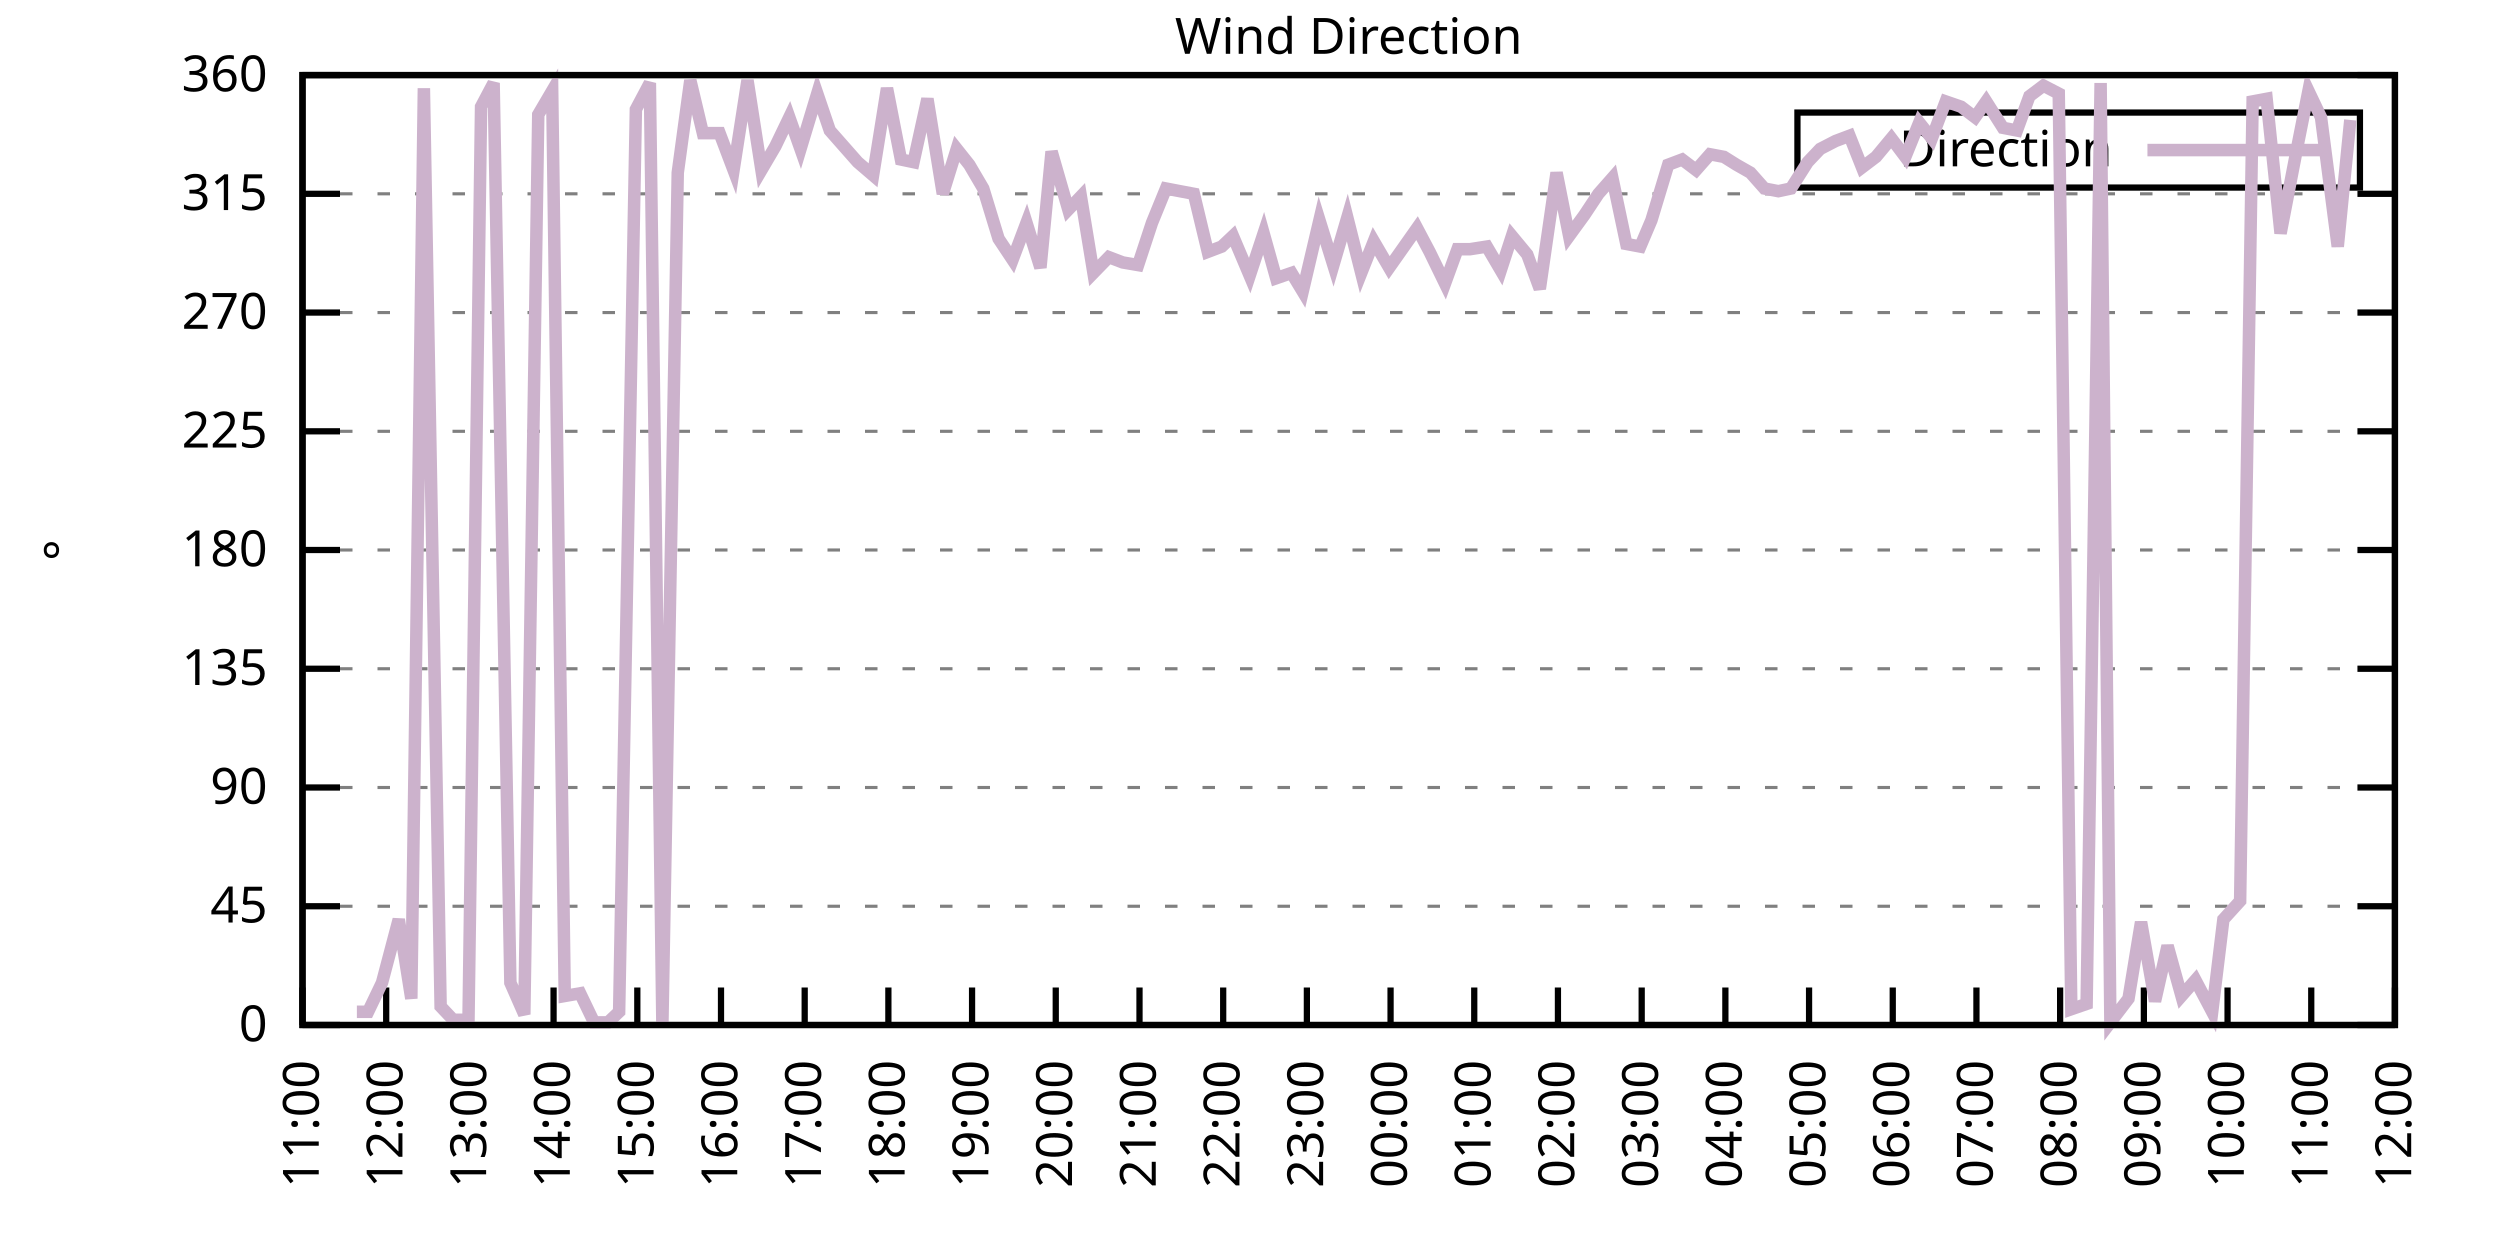
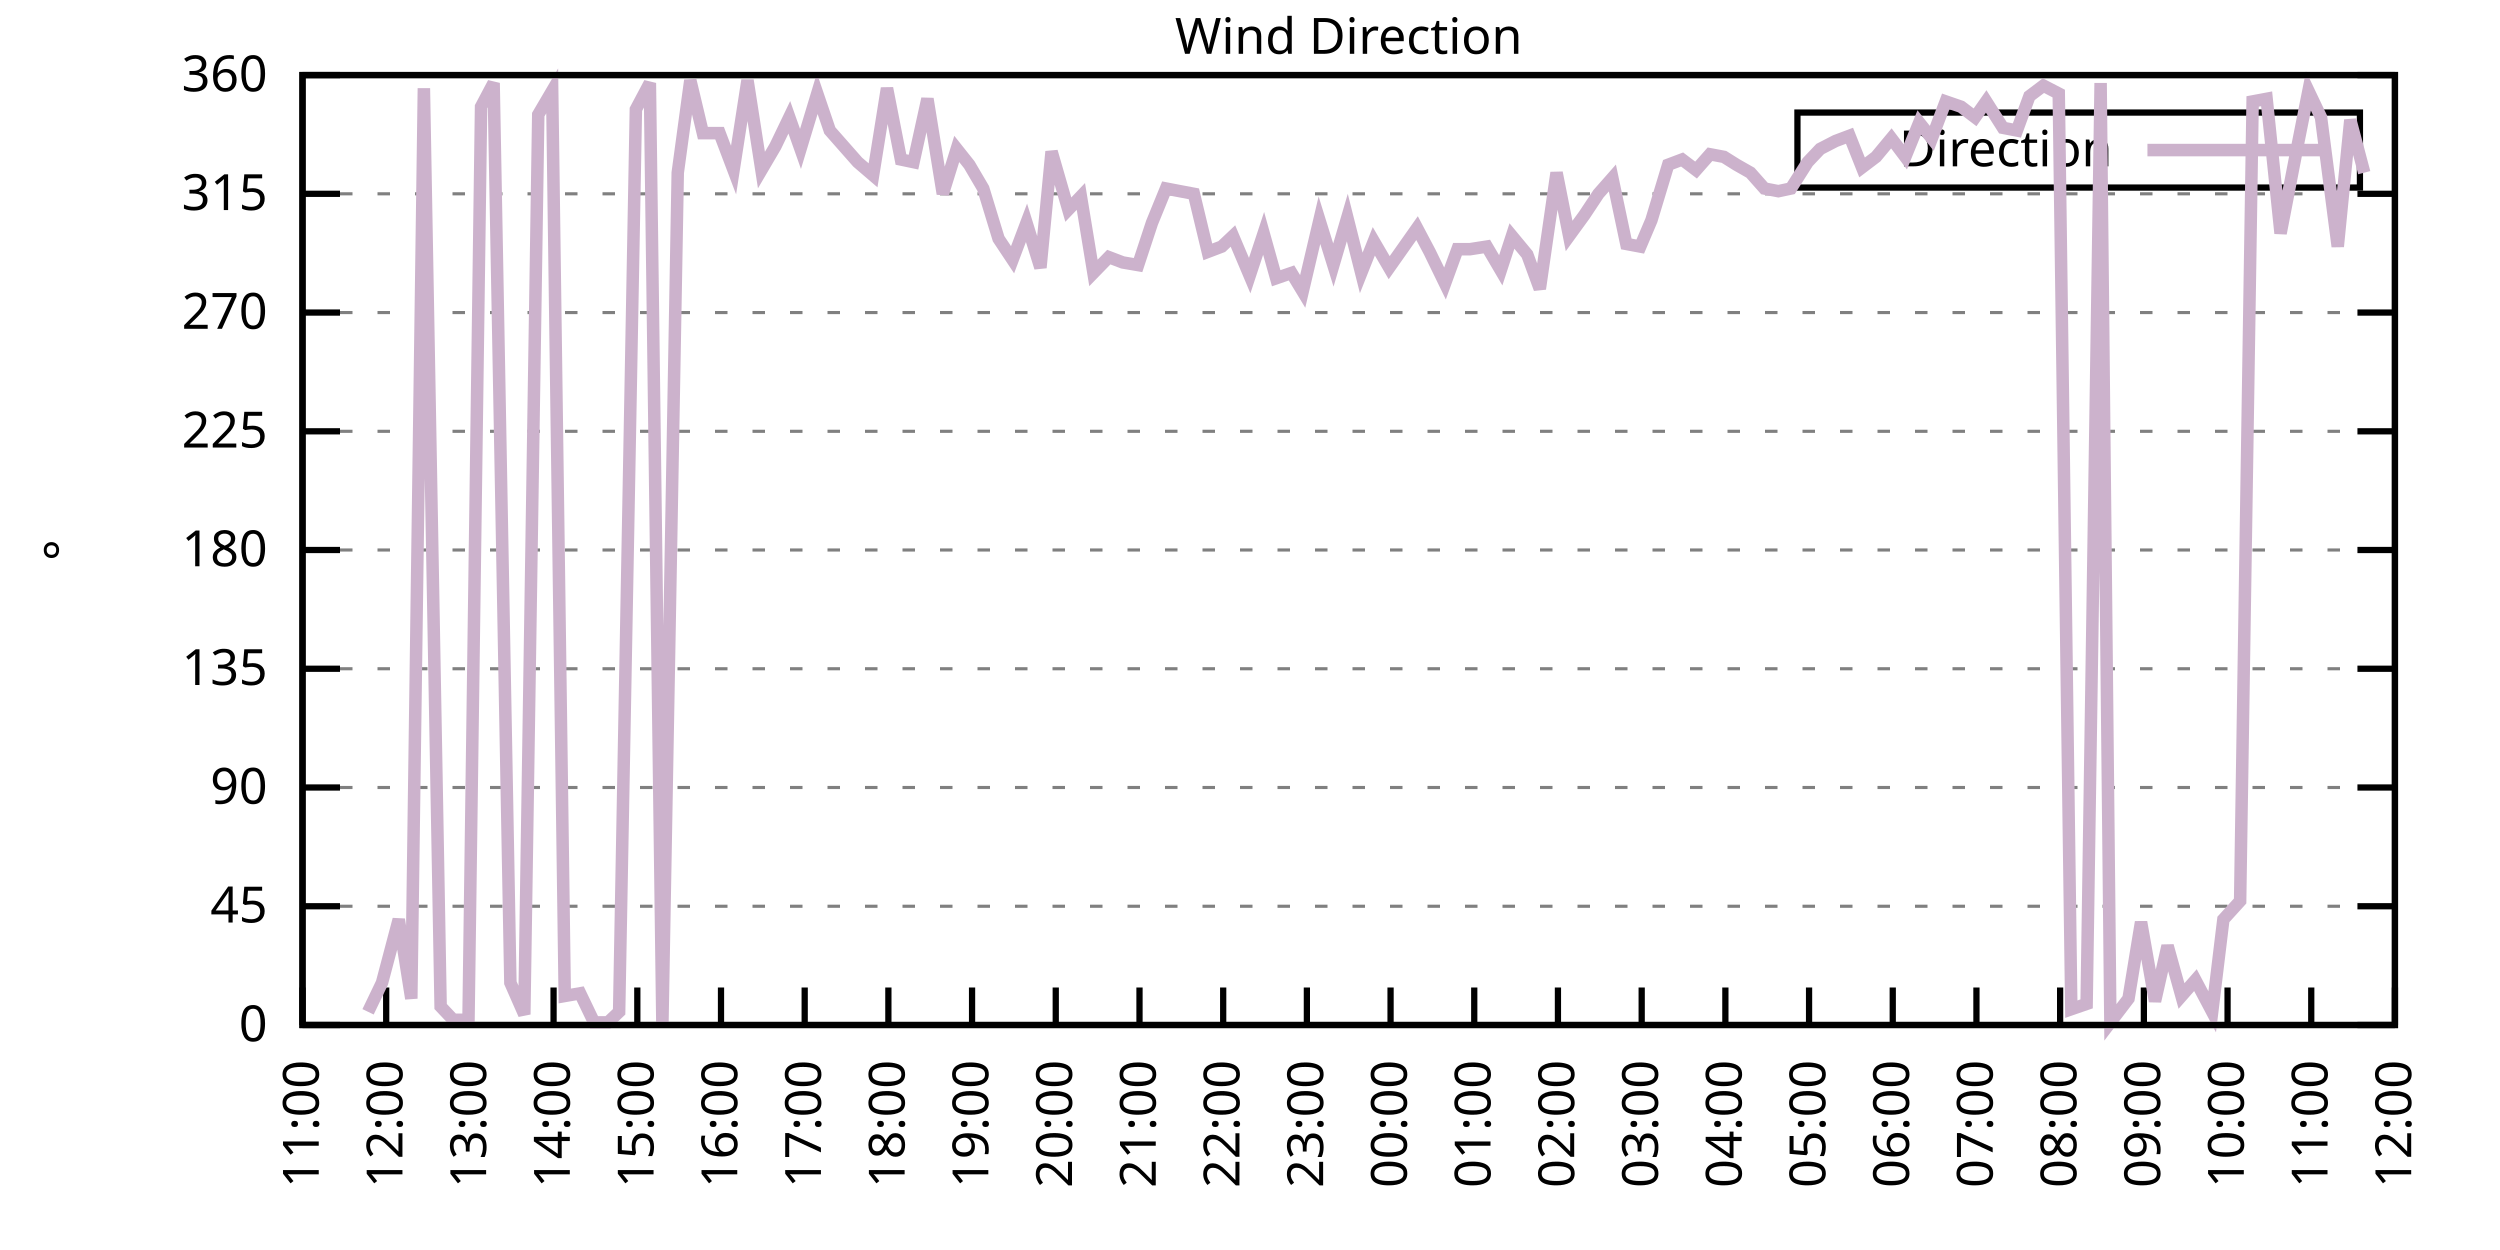
<svg xmlns="http://www.w3.org/2000/svg" xmlns:xlink="http://www.w3.org/1999/xlink" width="400" height="200" viewBox="0 0 400 200">
  <g id="gnuplot_canvas">
    <rect x="0" y="0" width="400" height="200" fill="none" />
    <defs>
      <circle id="gpDot" r="0.5" stroke-width="0.5" stroke="currentColor" />
      <path id="gpPt0" stroke-width="0.333" stroke="currentColor" d="M-1,0 h2 M0,-1 v2" />
      <path id="gpPt1" stroke-width="0.333" stroke="currentColor" d="M-1,-1 L1,1 M1,-1 L-1,1" />
      <path id="gpPt2" stroke-width="0.333" stroke="currentColor" d="M-1,0 L1,0 M0,-1 L0,1 M-1,-1 L1,1 M-1,1 L1,-1" />
      <rect id="gpPt3" stroke-width="0.333" stroke="currentColor" x="-1" y="-1" width="2" height="2" />
      <rect id="gpPt4" stroke-width="0.333" stroke="currentColor" fill="currentColor" x="-1" y="-1" width="2" height="2" />
      <circle id="gpPt5" stroke-width="0.333" stroke="currentColor" cx="0" cy="0" r="1" />
      <use xlink:href="#gpPt5" id="gpPt6" fill="currentColor" stroke="none" />
      <path id="gpPt7" stroke-width="0.333" stroke="currentColor" d="M0,-1.33 L-1.33,0.67 L1.33,0.67 z" />
      <use xlink:href="#gpPt7" id="gpPt8" fill="currentColor" stroke="none" />
      <use xlink:href="#gpPt7" id="gpPt9" stroke="currentColor" transform="rotate(180)" />
      <use xlink:href="#gpPt9" id="gpPt10" fill="currentColor" stroke="none" />
      <use xlink:href="#gpPt3" id="gpPt11" stroke="currentColor" transform="rotate(45)" />
      <use xlink:href="#gpPt11" id="gpPt12" fill="currentColor" stroke="none" />
      <path id="gpPt13" stroke-width="0.333" stroke="currentColor" d="M0,1.330 L1.265,0.411 L0.782,-1.067 L-0.782,-1.076 L-1.265,0.411 z" />
      <use xlink:href="#gpPt13" id="gpPt14" fill="currentColor" stroke="none" />
      <filter id="textbox" filterUnits="objectBoundingBox" x="0" y="0" height="1" width="1">
        <feFlood flood-color="white" flood-opacity="1" result="bgnd" />
        <feComposite in="SourceGraphic" in2="bgnd" operator="atop" />
      </filter>
      <filter id="greybox" filterUnits="objectBoundingBox" x="0" y="0" height="1" width="1">
        <feFlood flood-color="lightgrey" flood-opacity="1" result="grey" />
        <feComposite in="SourceGraphic" in2="grey" operator="atop" />
      </filter>
    </defs>
    <g fill="none" color="white" stroke="currentColor" stroke-width="1.00" stroke-linecap="butt" stroke-linejoin="miter">
</g>
    <g fill="none" color="black" stroke="currentColor" stroke-width="1.00" stroke-linecap="butt" stroke-linejoin="miter">
      <g stroke="none" shape-rendering="crispEdges">
        <polygon fill="rgb(255, 255, 255)" points="48.40,164.00 383.18,164.00 383.18,12.02 48.40,12.02 " />
      </g>
    </g>
    <g fill="none" color="black" stroke="currentColor" stroke-width="1.00" stroke-linecap="butt" stroke-linejoin="miter">
</g>
    <g fill="none" color="black" stroke="black" stroke-width="0.50" stroke-linecap="butt" stroke-linejoin="miter">
</g>
    <g fill="none" color="gray" stroke="currentColor" stroke-width="0.50" stroke-linecap="butt" stroke-linejoin="miter">
      <path stroke="gray" stroke-dasharray="2,4" class="gridline" d="M48.40,164.00 L383.19,164.00  " />
    </g>
    <g fill="none" color="gray" stroke="gray" stroke-width="1.00" stroke-linecap="butt" stroke-linejoin="miter">
</g>
    <g fill="none" color="black" stroke="currentColor" stroke-width="1.00" stroke-linecap="butt" stroke-linejoin="miter">
      <path stroke="black" d="M48.40,164.00 L54.40,164.00 M383.19,164.00 L377.19,164.00  " />
      <g transform="translate(42.80,166.60)" stroke="none" fill="black" font-family="Sans" font-size="8.00" text-anchor="end">
        <text>
          <tspan font-family="Sans"> 0</tspan>
        </text>
      </g>
    </g>
    <g fill="none" color="black" stroke="currentColor" stroke-width="1.00" stroke-linecap="butt" stroke-linejoin="miter">
</g>
    <g fill="none" color="black" stroke="black" stroke-width="0.50" stroke-linecap="butt" stroke-linejoin="miter">
</g>
    <g fill="none" color="gray" stroke="currentColor" stroke-width="0.50" stroke-linecap="butt" stroke-linejoin="miter">
      <path stroke="gray" stroke-dasharray="2,4" class="gridline" d="M48.40,145.00 L383.19,145.00  " />
    </g>
    <g fill="none" color="gray" stroke="gray" stroke-width="1.00" stroke-linecap="butt" stroke-linejoin="miter">
</g>
    <g fill="none" color="black" stroke="currentColor" stroke-width="1.00" stroke-linecap="butt" stroke-linejoin="miter">
      <path stroke="black" d="M48.40,145.00 L54.40,145.00 M383.19,145.00 L377.19,145.00  " />
      <g transform="translate(42.80,147.60)" stroke="none" fill="black" font-family="Sans" font-size="8.00" text-anchor="end">
        <text>
          <tspan font-family="Sans"> 45</tspan>
        </text>
      </g>
    </g>
    <g fill="none" color="black" stroke="currentColor" stroke-width="1.00" stroke-linecap="butt" stroke-linejoin="miter">
</g>
    <g fill="none" color="black" stroke="black" stroke-width="0.50" stroke-linecap="butt" stroke-linejoin="miter">
</g>
    <g fill="none" color="gray" stroke="currentColor" stroke-width="0.50" stroke-linecap="butt" stroke-linejoin="miter">
      <path stroke="gray" stroke-dasharray="2,4" class="gridline" d="M48.40,126.00 L383.19,126.00  " />
    </g>
    <g fill="none" color="gray" stroke="gray" stroke-width="1.00" stroke-linecap="butt" stroke-linejoin="miter">
</g>
    <g fill="none" color="black" stroke="currentColor" stroke-width="1.00" stroke-linecap="butt" stroke-linejoin="miter">
      <path stroke="black" d="M48.40,126.00 L54.40,126.00 M383.19,126.00 L377.19,126.00  " />
      <g transform="translate(42.80,128.60)" stroke="none" fill="black" font-family="Sans" font-size="8.00" text-anchor="end">
        <text>
          <tspan font-family="Sans"> 90</tspan>
        </text>
      </g>
    </g>
    <g fill="none" color="black" stroke="currentColor" stroke-width="1.00" stroke-linecap="butt" stroke-linejoin="miter">
</g>
    <g fill="none" color="black" stroke="black" stroke-width="0.50" stroke-linecap="butt" stroke-linejoin="miter">
</g>
    <g fill="none" color="gray" stroke="currentColor" stroke-width="0.50" stroke-linecap="butt" stroke-linejoin="miter">
      <path stroke="gray" stroke-dasharray="2,4" class="gridline" d="M48.40,107.00 L383.19,107.00  " />
    </g>
    <g fill="none" color="gray" stroke="gray" stroke-width="1.00" stroke-linecap="butt" stroke-linejoin="miter">
</g>
    <g fill="none" color="black" stroke="currentColor" stroke-width="1.00" stroke-linecap="butt" stroke-linejoin="miter">
      <path stroke="black" d="M48.40,107.00 L54.40,107.00 M383.19,107.00 L377.19,107.00  " />
      <g transform="translate(42.80,109.60)" stroke="none" fill="black" font-family="Sans" font-size="8.00" text-anchor="end">
        <text>
          <tspan font-family="Sans"> 135</tspan>
        </text>
      </g>
    </g>
    <g fill="none" color="black" stroke="currentColor" stroke-width="1.00" stroke-linecap="butt" stroke-linejoin="miter">
</g>
    <g fill="none" color="black" stroke="black" stroke-width="0.50" stroke-linecap="butt" stroke-linejoin="miter">
</g>
    <g fill="none" color="gray" stroke="currentColor" stroke-width="0.50" stroke-linecap="butt" stroke-linejoin="miter">
      <path stroke="gray" stroke-dasharray="2,4" class="gridline" d="M48.40,88.00 L383.19,88.00  " />
    </g>
    <g fill="none" color="gray" stroke="gray" stroke-width="1.00" stroke-linecap="butt" stroke-linejoin="miter">
</g>
    <g fill="none" color="black" stroke="currentColor" stroke-width="1.00" stroke-linecap="butt" stroke-linejoin="miter">
      <path stroke="black" d="M48.40,88.00 L54.40,88.00 M383.19,88.00 L377.19,88.00  " />
      <g transform="translate(42.80,90.60)" stroke="none" fill="black" font-family="Sans" font-size="8.00" text-anchor="end">
        <text>
          <tspan font-family="Sans"> 180</tspan>
        </text>
      </g>
    </g>
    <g fill="none" color="black" stroke="currentColor" stroke-width="1.00" stroke-linecap="butt" stroke-linejoin="miter">
</g>
    <g fill="none" color="black" stroke="black" stroke-width="0.50" stroke-linecap="butt" stroke-linejoin="miter">
</g>
    <g fill="none" color="gray" stroke="currentColor" stroke-width="0.50" stroke-linecap="butt" stroke-linejoin="miter">
      <path stroke="gray" stroke-dasharray="2,4" class="gridline" d="M48.40,69.01 L383.19,69.01  " />
    </g>
    <g fill="none" color="gray" stroke="gray" stroke-width="1.00" stroke-linecap="butt" stroke-linejoin="miter">
</g>
    <g fill="none" color="black" stroke="currentColor" stroke-width="1.00" stroke-linecap="butt" stroke-linejoin="miter">
      <path stroke="black" d="M48.40,69.01 L54.40,69.01 M383.19,69.01 L377.19,69.01  " />
      <g transform="translate(42.80,71.61)" stroke="none" fill="black" font-family="Sans" font-size="8.00" text-anchor="end">
        <text>
          <tspan font-family="Sans"> 225</tspan>
        </text>
      </g>
    </g>
    <g fill="none" color="black" stroke="currentColor" stroke-width="1.00" stroke-linecap="butt" stroke-linejoin="miter">
</g>
    <g fill="none" color="black" stroke="black" stroke-width="0.50" stroke-linecap="butt" stroke-linejoin="miter">
</g>
    <g fill="none" color="gray" stroke="currentColor" stroke-width="0.50" stroke-linecap="butt" stroke-linejoin="miter">
      <path stroke="gray" stroke-dasharray="2,4" class="gridline" d="M48.40,50.01 L383.19,50.01  " />
    </g>
    <g fill="none" color="gray" stroke="gray" stroke-width="1.00" stroke-linecap="butt" stroke-linejoin="miter">
</g>
    <g fill="none" color="black" stroke="currentColor" stroke-width="1.00" stroke-linecap="butt" stroke-linejoin="miter">
      <path stroke="black" d="M48.40,50.01 L54.40,50.01 M383.19,50.01 L377.19,50.01  " />
      <g transform="translate(42.80,52.61)" stroke="none" fill="black" font-family="Sans" font-size="8.00" text-anchor="end">
        <text>
          <tspan font-family="Sans"> 270</tspan>
        </text>
      </g>
    </g>
    <g fill="none" color="black" stroke="currentColor" stroke-width="1.00" stroke-linecap="butt" stroke-linejoin="miter">
</g>
    <g fill="none" color="black" stroke="black" stroke-width="0.50" stroke-linecap="butt" stroke-linejoin="miter">
</g>
    <g fill="none" color="gray" stroke="currentColor" stroke-width="0.50" stroke-linecap="butt" stroke-linejoin="miter">
      <path stroke="gray" stroke-dasharray="2,4" class="gridline" d="M48.40,31.01 L383.19,31.01  " />
    </g>
    <g fill="none" color="gray" stroke="gray" stroke-width="1.00" stroke-linecap="butt" stroke-linejoin="miter">
</g>
    <g fill="none" color="black" stroke="currentColor" stroke-width="1.00" stroke-linecap="butt" stroke-linejoin="miter">
      <path stroke="black" d="M48.40,31.01 L54.40,31.01 M383.19,31.01 L377.19,31.01  " />
      <g transform="translate(42.80,33.61)" stroke="none" fill="black" font-family="Sans" font-size="8.00" text-anchor="end">
        <text>
          <tspan font-family="Sans"> 315</tspan>
        </text>
      </g>
    </g>
    <g fill="none" color="black" stroke="currentColor" stroke-width="1.00" stroke-linecap="butt" stroke-linejoin="miter">
</g>
    <g fill="none" color="black" stroke="black" stroke-width="0.50" stroke-linecap="butt" stroke-linejoin="miter">
</g>
    <g fill="none" color="gray" stroke="currentColor" stroke-width="0.50" stroke-linecap="butt" stroke-linejoin="miter">
      <path stroke="gray" stroke-dasharray="2,4" class="gridline" d="M48.40,12.01 L383.19,12.01  " />
    </g>
    <g fill="none" color="gray" stroke="gray" stroke-width="1.00" stroke-linecap="butt" stroke-linejoin="miter">
</g>
    <g fill="none" color="black" stroke="currentColor" stroke-width="1.00" stroke-linecap="butt" stroke-linejoin="miter">
      <path stroke="black" d="M48.40,12.01 L54.40,12.01 M383.19,12.01 L377.19,12.01  " />
      <g transform="translate(42.80,14.61)" stroke="none" fill="black" font-family="Sans" font-size="8.00" text-anchor="end">
        <text>
          <tspan font-family="Sans"> 360</tspan>
        </text>
      </g>
    </g>
    <g fill="none" color="black" stroke="currentColor" stroke-width="1.00" stroke-linecap="butt" stroke-linejoin="miter">
      <path stroke="black" d="M48.40,164.00 L48.40,158.00  " />
      <g transform="translate(51.00,169.60) rotate(270.00)" stroke="none" fill="black" font-family="Sans" font-size="8.00" text-anchor="end">
        <text>
          <tspan font-family="Sans">11:00</tspan>
        </text>
      </g>
    </g>
    <g fill="none" color="black" stroke="currentColor" stroke-width="1.00" stroke-linecap="butt" stroke-linejoin="miter">
      <path stroke="black" d="M61.79,164.00 L61.79,158.00  " />
      <g transform="translate(64.39,169.60) rotate(270.00)" stroke="none" fill="black" font-family="Sans" font-size="8.00" text-anchor="end">
        <text>
          <tspan font-family="Sans">12:00</tspan>
        </text>
      </g>
    </g>
    <g fill="none" color="black" stroke="currentColor" stroke-width="1.00" stroke-linecap="butt" stroke-linejoin="miter">
      <path stroke="black" d="M75.18,164.00 L75.18,158.00  " />
      <g transform="translate(77.78,169.60) rotate(270.00)" stroke="none" fill="black" font-family="Sans" font-size="8.00" text-anchor="end">
        <text>
          <tspan font-family="Sans">13:00</tspan>
        </text>
      </g>
    </g>
    <g fill="none" color="black" stroke="currentColor" stroke-width="1.00" stroke-linecap="butt" stroke-linejoin="miter">
      <path stroke="black" d="M88.57,164.00 L88.57,158.00  " />
      <g transform="translate(91.17,169.60) rotate(270.00)" stroke="none" fill="black" font-family="Sans" font-size="8.00" text-anchor="end">
        <text>
          <tspan font-family="Sans">14:00</tspan>
        </text>
      </g>
    </g>
    <g fill="none" color="black" stroke="currentColor" stroke-width="1.00" stroke-linecap="butt" stroke-linejoin="miter">
      <path stroke="black" d="M101.97,164.00 L101.97,158.00  " />
      <g transform="translate(104.57,169.60) rotate(270.00)" stroke="none" fill="black" font-family="Sans" font-size="8.00" text-anchor="end">
        <text>
          <tspan font-family="Sans">15:00</tspan>
        </text>
      </g>
    </g>
    <g fill="none" color="black" stroke="currentColor" stroke-width="1.00" stroke-linecap="butt" stroke-linejoin="miter">
      <path stroke="black" d="M115.36,164.00 L115.36,158.00  " />
      <g transform="translate(117.96,169.60) rotate(270.00)" stroke="none" fill="black" font-family="Sans" font-size="8.00" text-anchor="end">
        <text>
          <tspan font-family="Sans">16:00</tspan>
        </text>
      </g>
    </g>
    <g fill="none" color="black" stroke="currentColor" stroke-width="1.00" stroke-linecap="butt" stroke-linejoin="miter">
      <path stroke="black" d="M128.75,164.00 L128.75,158.00  " />
      <g transform="translate(131.35,169.60) rotate(270.00)" stroke="none" fill="black" font-family="Sans" font-size="8.00" text-anchor="end">
        <text>
          <tspan font-family="Sans">17:00</tspan>
        </text>
      </g>
    </g>
    <g fill="none" color="black" stroke="currentColor" stroke-width="1.00" stroke-linecap="butt" stroke-linejoin="miter">
      <path stroke="black" d="M142.14,164.00 L142.14,158.00  " />
      <g transform="translate(144.74,169.60) rotate(270.00)" stroke="none" fill="black" font-family="Sans" font-size="8.00" text-anchor="end">
        <text>
          <tspan font-family="Sans">18:00</tspan>
        </text>
      </g>
    </g>
    <g fill="none" color="black" stroke="currentColor" stroke-width="1.00" stroke-linecap="butt" stroke-linejoin="miter">
      <path stroke="black" d="M155.53,164.00 L155.53,158.00  " />
      <g transform="translate(158.13,169.60) rotate(270.00)" stroke="none" fill="black" font-family="Sans" font-size="8.00" text-anchor="end">
        <text>
          <tspan font-family="Sans">19:00</tspan>
        </text>
      </g>
    </g>
    <g fill="none" color="black" stroke="currentColor" stroke-width="1.00" stroke-linecap="butt" stroke-linejoin="miter">
      <path stroke="black" d="M168.92,164.00 L168.92,158.00  " />
      <g transform="translate(171.52,169.60) rotate(270.00)" stroke="none" fill="black" font-family="Sans" font-size="8.00" text-anchor="end">
        <text>
          <tspan font-family="Sans">20:00</tspan>
        </text>
      </g>
    </g>
    <g fill="none" color="black" stroke="currentColor" stroke-width="1.00" stroke-linecap="butt" stroke-linejoin="miter">
      <path stroke="black" d="M182.32,164.00 L182.32,158.00  " />
      <g transform="translate(184.92,169.60) rotate(270.00)" stroke="none" fill="black" font-family="Sans" font-size="8.00" text-anchor="end">
        <text>
          <tspan font-family="Sans">21:00</tspan>
        </text>
      </g>
    </g>
    <g fill="none" color="black" stroke="currentColor" stroke-width="1.00" stroke-linecap="butt" stroke-linejoin="miter">
      <path stroke="black" d="M195.71,164.00 L195.71,158.00  " />
      <g transform="translate(198.31,169.60) rotate(270.00)" stroke="none" fill="black" font-family="Sans" font-size="8.00" text-anchor="end">
        <text>
          <tspan font-family="Sans">22:00</tspan>
        </text>
      </g>
    </g>
    <g fill="none" color="black" stroke="currentColor" stroke-width="1.00" stroke-linecap="butt" stroke-linejoin="miter">
      <path stroke="black" d="M209.10,164.00 L209.10,158.00  " />
      <g transform="translate(211.70,169.60) rotate(270.00)" stroke="none" fill="black" font-family="Sans" font-size="8.00" text-anchor="end">
        <text>
          <tspan font-family="Sans">23:00</tspan>
        </text>
      </g>
    </g>
    <g fill="none" color="black" stroke="currentColor" stroke-width="1.00" stroke-linecap="butt" stroke-linejoin="miter">
      <path stroke="black" d="M222.49,164.00 L222.49,158.00  " />
      <g transform="translate(225.09,169.60) rotate(270.00)" stroke="none" fill="black" font-family="Sans" font-size="8.00" text-anchor="end">
        <text>
          <tspan font-family="Sans">00:00</tspan>
        </text>
      </g>
    </g>
    <g fill="none" color="black" stroke="currentColor" stroke-width="1.00" stroke-linecap="butt" stroke-linejoin="miter">
      <path stroke="black" d="M235.88,164.00 L235.88,158.00  " />
      <g transform="translate(238.48,169.60) rotate(270.00)" stroke="none" fill="black" font-family="Sans" font-size="8.00" text-anchor="end">
        <text>
          <tspan font-family="Sans">01:00</tspan>
        </text>
      </g>
    </g>
    <g fill="none" color="black" stroke="currentColor" stroke-width="1.00" stroke-linecap="butt" stroke-linejoin="miter">
      <path stroke="black" d="M249.27,164.00 L249.27,158.00  " />
      <g transform="translate(251.87,169.60) rotate(270.00)" stroke="none" fill="black" font-family="Sans" font-size="8.00" text-anchor="end">
        <text>
          <tspan font-family="Sans">02:00</tspan>
        </text>
      </g>
    </g>
    <g fill="none" color="black" stroke="currentColor" stroke-width="1.00" stroke-linecap="butt" stroke-linejoin="miter">
      <path stroke="black" d="M262.67,164.00 L262.67,158.00  " />
      <g transform="translate(265.27,169.60) rotate(270.00)" stroke="none" fill="black" font-family="Sans" font-size="8.00" text-anchor="end">
        <text>
          <tspan font-family="Sans">03:00</tspan>
        </text>
      </g>
    </g>
    <g fill="none" color="black" stroke="currentColor" stroke-width="1.00" stroke-linecap="butt" stroke-linejoin="miter">
      <path stroke="black" d="M276.06,164.00 L276.06,158.00  " />
      <g transform="translate(278.66,169.60) rotate(270.00)" stroke="none" fill="black" font-family="Sans" font-size="8.00" text-anchor="end">
        <text>
          <tspan font-family="Sans">04:00</tspan>
        </text>
      </g>
    </g>
    <g fill="none" color="black" stroke="currentColor" stroke-width="1.00" stroke-linecap="butt" stroke-linejoin="miter">
      <path stroke="black" d="M289.45,164.00 L289.45,158.00  " />
      <g transform="translate(292.05,169.60) rotate(270.00)" stroke="none" fill="black" font-family="Sans" font-size="8.00" text-anchor="end">
        <text>
          <tspan font-family="Sans">05:00</tspan>
        </text>
      </g>
    </g>
    <g fill="none" color="black" stroke="currentColor" stroke-width="1.00" stroke-linecap="butt" stroke-linejoin="miter">
      <path stroke="black" d="M302.84,164.00 L302.84,158.00  " />
      <g transform="translate(305.44,169.60) rotate(270.00)" stroke="none" fill="black" font-family="Sans" font-size="8.00" text-anchor="end">
        <text>
          <tspan font-family="Sans">06:00</tspan>
        </text>
      </g>
    </g>
    <g fill="none" color="black" stroke="currentColor" stroke-width="1.00" stroke-linecap="butt" stroke-linejoin="miter">
      <path stroke="black" d="M316.23,164.00 L316.23,158.00  " />
      <g transform="translate(318.83,169.60) rotate(270.00)" stroke="none" fill="black" font-family="Sans" font-size="8.00" text-anchor="end">
        <text>
          <tspan font-family="Sans">07:00</tspan>
        </text>
      </g>
    </g>
    <g fill="none" color="black" stroke="currentColor" stroke-width="1.00" stroke-linecap="butt" stroke-linejoin="miter">
      <path stroke="black" d="M329.62,164.00 L329.62,158.00  " />
      <g transform="translate(332.22,169.60) rotate(270.00)" stroke="none" fill="black" font-family="Sans" font-size="8.00" text-anchor="end">
        <text>
          <tspan font-family="Sans">08:00</tspan>
        </text>
      </g>
    </g>
    <g fill="none" color="black" stroke="currentColor" stroke-width="1.00" stroke-linecap="butt" stroke-linejoin="miter">
      <path stroke="black" d="M343.02,164.00 L343.02,158.00  " />
      <g transform="translate(345.62,169.60) rotate(270.00)" stroke="none" fill="black" font-family="Sans" font-size="8.00" text-anchor="end">
        <text>
          <tspan font-family="Sans">09:00</tspan>
        </text>
      </g>
    </g>
    <g fill="none" color="black" stroke="currentColor" stroke-width="1.00" stroke-linecap="butt" stroke-linejoin="miter">
      <path stroke="black" d="M356.41,164.00 L356.41,158.00  " />
      <g transform="translate(359.01,169.60) rotate(270.00)" stroke="none" fill="black" font-family="Sans" font-size="8.00" text-anchor="end">
        <text>
          <tspan font-family="Sans">10:00</tspan>
        </text>
      </g>
    </g>
    <g fill="none" color="black" stroke="currentColor" stroke-width="1.00" stroke-linecap="butt" stroke-linejoin="miter">
      <path stroke="black" d="M369.80,164.00 L369.80,158.00  " />
      <g transform="translate(372.40,169.60) rotate(270.00)" stroke="none" fill="black" font-family="Sans" font-size="8.00" text-anchor="end">
        <text>
          <tspan font-family="Sans">11:00</tspan>
        </text>
      </g>
    </g>
    <g fill="none" color="black" stroke="currentColor" stroke-width="1.00" stroke-linecap="butt" stroke-linejoin="miter">
      <path stroke="black" d="M383.19,164.00 L383.19,158.00  " />
      <g transform="translate(385.79,169.60) rotate(270.00)" stroke="none" fill="black" font-family="Sans" font-size="8.00" text-anchor="end">
        <text>
          <tspan font-family="Sans">12:00</tspan>
        </text>
      </g>
    </g>
    <g fill="none" color="black" stroke="currentColor" stroke-width="1.00" stroke-linecap="butt" stroke-linejoin="miter">
</g>
    <g fill="none" color="black" stroke="currentColor" stroke-width="1.00" stroke-linecap="butt" stroke-linejoin="miter">
      <path stroke="black" d="M48.40,12.01 L48.40,164.00 L383.19,164.00 L383.19,12.01 L48.40,12.01 Z  " />
    </g>
    <g fill="none" color="black" stroke="currentColor" stroke-width="1.00" stroke-linecap="butt" stroke-linejoin="miter">
</g>
    <g fill="none" color="black" stroke="currentColor" stroke-width="1.00" stroke-linecap="butt" stroke-linejoin="miter">
      <path stroke="black" d="M287.59,30.01 L287.59,18.01 L377.59,18.01 L377.59,30.01 L287.59,30.01 Z  " />
    </g>
    <g id="Wind_direction_plot_1">
      <g fill="none" color="white" stroke="black" stroke-width="2.00" stroke-linecap="butt" stroke-linejoin="miter">
</g>
      <g fill="none" color="black" stroke="currentColor" stroke-width="2.00" stroke-linecap="butt" stroke-linejoin="miter">
        <g transform="translate(337.99,26.61)" stroke="none" fill="black" font-family="Sans" font-size="8.00" text-anchor="end">
          <text>
            <tspan font-family="Sans">Direction</tspan>
          </text>
        </g>
      </g>
      <g fill="none" color="black" stroke="currentColor" stroke-width="2.00" stroke-linecap="butt" stroke-linejoin="miter">
-         <path stroke="rgb(204, 178, 204)" d="M343.59,24.01 L371.99,24.01 M57.10,161.89 L58.89,161.89 L61.12,157.24 L63.80,147.11 L65.81,159.78 L67.82,14.12   L70.50,161.04 L72.50,163.16 L74.96,163.16 L76.97,17.08 L78.98,13.28 L81.66,157.24 L83.89,162.31 L86.12,18.34   L88.35,14.54 L90.36,159.36 L92.82,158.93 L95.05,163.58 L97.28,163.58 L99.06,161.89 L101.74,17.50 L103.98,13.28   L105.98,164.00 L108.44,27.63 L110.45,12.85 L112.46,21.30 L115.13,21.30 L117.37,27.21 L119.60,12.85 L121.83,27.21   L124.06,23.41 L126.29,18.77 L128.08,23.83 L130.76,14.97 L132.77,20.88 L135.00,23.41 L137.23,25.94 L139.69,28.05   L141.92,14.12 L144.15,25.52 L146.16,25.94 L148.39,15.81 L150.85,31.01 L153.08,23.83 L155.09,26.36 L157.32,30.16   L159.77,38.19 L162.01,41.56 L164.24,35.65 L166.47,42.83 L168.25,24.25 L170.93,33.54 L172.94,31.43 L174.95,43.67   L177.41,41.14 L179.64,41.99 L182.09,42.41 L184.32,35.65 L186.56,30.16 L188.79,30.59 L191.02,31.01 L193.25,40.30   L195.48,39.45 L197.27,37.76 L199.95,44.10 L202.18,37.34 L204.19,44.52 L206.64,43.67 L208.43,46.63 L211.11,35.23   L213.34,42.41 L215.57,34.81 L217.80,43.67 L219.81,38.61 L222.27,42.83 L226.73,36.50 L228.74,40.30 L231.20,45.36   L233.20,39.87 L235.21,39.87 L237.89,39.45 L240.12,43.25 L241.91,37.76 L244.36,40.72 L246.37,46.21 L249.05,27.63   L251.06,37.76 L253.51,34.39 L255.75,31.01 L257.98,28.48 L260.21,39.03 L262.44,39.45 L264.23,35.23 L266.91,26.36   L269.14,25.52 L271.37,27.21 L273.60,24.68 L275.83,25.10 L277.84,26.36 L280.07,27.63 L282.31,30.16 L284.54,30.59   L286.55,30.16 L289.23,25.94 L291.23,23.83 L293.69,22.56 L295.92,21.72 L297.93,26.79 L300.16,25.10 L302.62,22.14   L304.85,25.10 L307.08,19.61 L309.09,22.14 L311.32,16.23 L313.78,17.08 L316.01,18.77 L317.79,16.23 L320.47,20.45   L322.70,20.88 L324.71,15.39 L326.95,13.70 L329.40,14.97 L331.41,161.47 L333.86,160.62 L336.10,13.28 L337.66,163.58   L340.56,159.78 L342.57,147.53 L344.80,160.20 L346.81,151.33 L349.04,159.36 L351.27,156.82 L353.95,161.89 L355.74,147.11   L358.42,144.16 L360.42,16.23 L362.66,15.81 L364.89,37.34 L367.34,24.68 L369.35,14.54 L371.36,18.77 L374.04,39.45   L376.05,19.19  " />
+         <path stroke="rgb(204, 178, 204)" d="M343.59,24.01 L371.99,24.01 M58.89,161.89 L61.12,157.24 L63.80,147.11 L65.81,159.78 L67.82,14.12 L70.50,161.04   L72.50,163.16 L74.96,163.16 L76.97,17.08 L78.98,13.28 L81.66,157.24 L83.89,162.31 L86.12,18.34 L88.35,14.54   L90.36,159.36 L92.82,158.93 L95.05,163.58 L97.28,163.58 L99.06,161.89 L101.74,17.50 L103.98,13.28 L105.98,164.00   L108.44,27.63 L110.45,12.85 L112.46,21.30 L115.13,21.30 L117.37,27.21 L119.60,12.85 L121.83,27.21 L124.06,23.41   L126.29,18.77 L128.08,23.83 L130.76,14.97 L132.77,20.88 L135.00,23.41 L137.23,25.94 L139.69,28.05 L141.92,14.12   L144.15,25.52 L146.16,25.94 L148.39,15.81 L150.85,31.01 L153.08,23.83 L155.09,26.36 L157.32,30.16 L159.77,38.19   L162.01,41.56 L164.24,35.65 L166.47,42.83 L168.25,24.25 L170.93,33.54 L172.94,31.43 L174.95,43.67 L177.41,41.14   L179.64,41.99 L182.09,42.41 L184.32,35.65 L186.56,30.16 L188.79,30.59 L191.02,31.01 L193.25,40.30 L195.48,39.45   L197.27,37.76 L199.95,44.10 L202.18,37.34 L204.19,44.52 L206.64,43.67 L208.43,46.63 L211.11,35.23 L213.34,42.41   L215.57,34.81 L217.80,43.67 L219.81,38.61 L222.27,42.83 L226.73,36.50 L228.74,40.30 L231.20,45.36 L233.20,39.87   L235.21,39.87 L237.89,39.45 L240.12,43.25 L241.91,37.76 L244.36,40.72 L246.37,46.21 L249.05,27.63 L251.06,37.76   L253.51,34.39 L255.75,31.01 L257.98,28.48 L260.21,39.03 L262.44,39.45 L264.23,35.23 L266.91,26.36 L269.14,25.52   L271.37,27.21 L273.60,24.68 L275.83,25.10 L277.84,26.36 L280.07,27.63 L282.31,30.16 L284.54,30.59 L286.55,30.16   L289.23,25.94 L291.23,23.83 L293.69,22.56 L295.92,21.72 L297.93,26.79 L300.16,25.10 L302.62,22.14 L304.85,25.10   L307.08,19.61 L309.09,22.14 L311.32,16.23 L313.78,17.08 L316.01,18.77 L317.79,16.23 L320.47,20.45 L322.70,20.88   L324.71,15.39 L326.95,13.70 L329.40,14.97 L331.41,161.47 L333.86,160.62 L336.10,13.28 L337.66,163.58 L340.56,159.78   L342.57,147.53 L344.80,160.20 L346.81,151.33 L349.04,159.36 L351.27,156.82 L353.95,161.89 L355.74,147.11 L358.42,144.16   L360.42,16.23 L362.66,15.81 L364.89,37.34 L367.34,24.68 L369.35,14.54 L371.36,18.77 L374.04,39.45 L376.05,19.19   L378.28,27.63  " />
      </g>
    </g>
    <g fill="none" color="black" stroke="currentColor" stroke-width="2.00" stroke-linecap="butt" stroke-linejoin="miter">
</g>
    <g fill="none" color="black" stroke="black" stroke-width="1.00" stroke-linecap="butt" stroke-linejoin="miter">
</g>
    <g fill="none" color="black" stroke="currentColor" stroke-width="1.00" stroke-linecap="butt" stroke-linejoin="miter">
      <path stroke="black" d="M48.40,12.01 L48.40,164.00 L383.19,164.00 L383.19,12.01 L48.40,12.01 Z  " />
      <g transform="translate(12.80,88.01) rotate(270.00)" stroke="none" fill="black" font-family="Sans" font-size="8.00" text-anchor="middle">
        <text>
          <tspan font-family="Sans">°</tspan>
        </text>
      </g>
    </g>
    <g fill="none" color="black" stroke="currentColor" stroke-width="1.00" stroke-linecap="butt" stroke-linejoin="miter">
</g>
    <g fill="none" color="black" stroke="currentColor" stroke-width="1.00" stroke-linecap="butt" stroke-linejoin="miter">
      <g transform="translate(215.79,8.61)" stroke="none" fill="black" font-family="Sans" font-size="8.00" text-anchor="middle">
        <text>
          <tspan font-family="Sans">Wind Direction</tspan>
        </text>
      </g>
    </g>
    <g fill="none" color="black" stroke="currentColor" stroke-width="1.00" stroke-linecap="butt" stroke-linejoin="miter">
</g>
  </g>
</svg>
